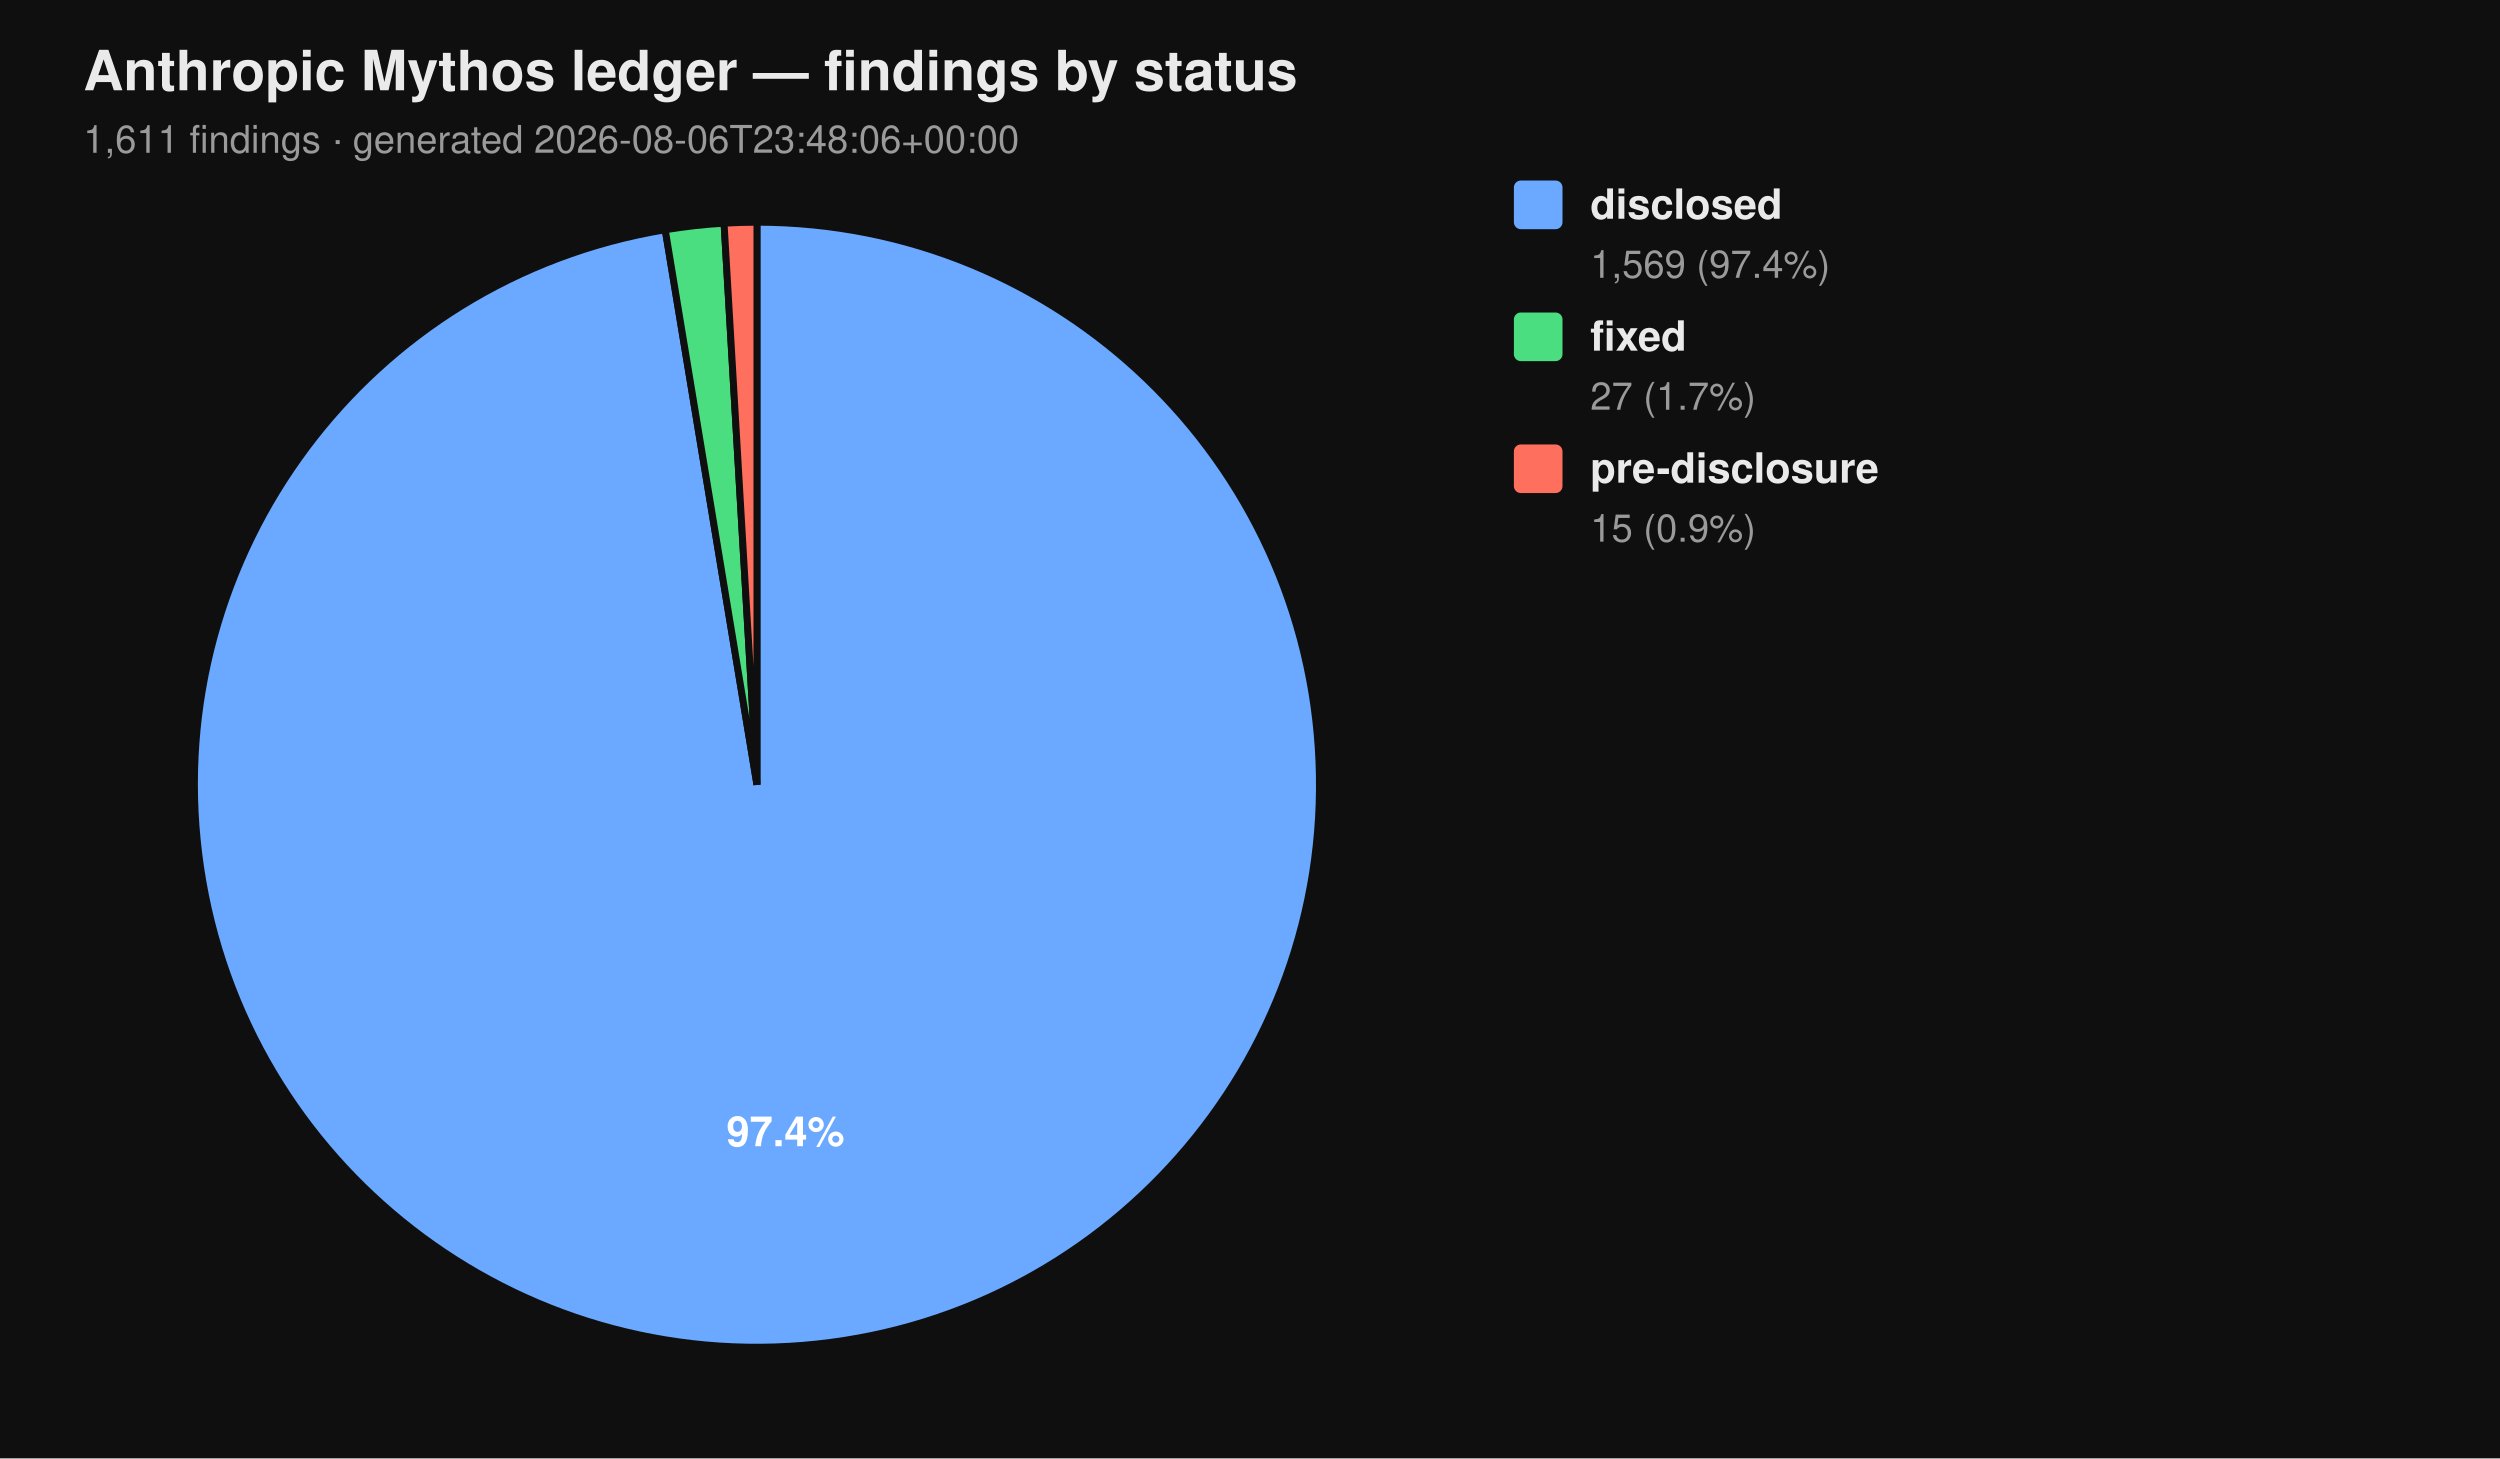
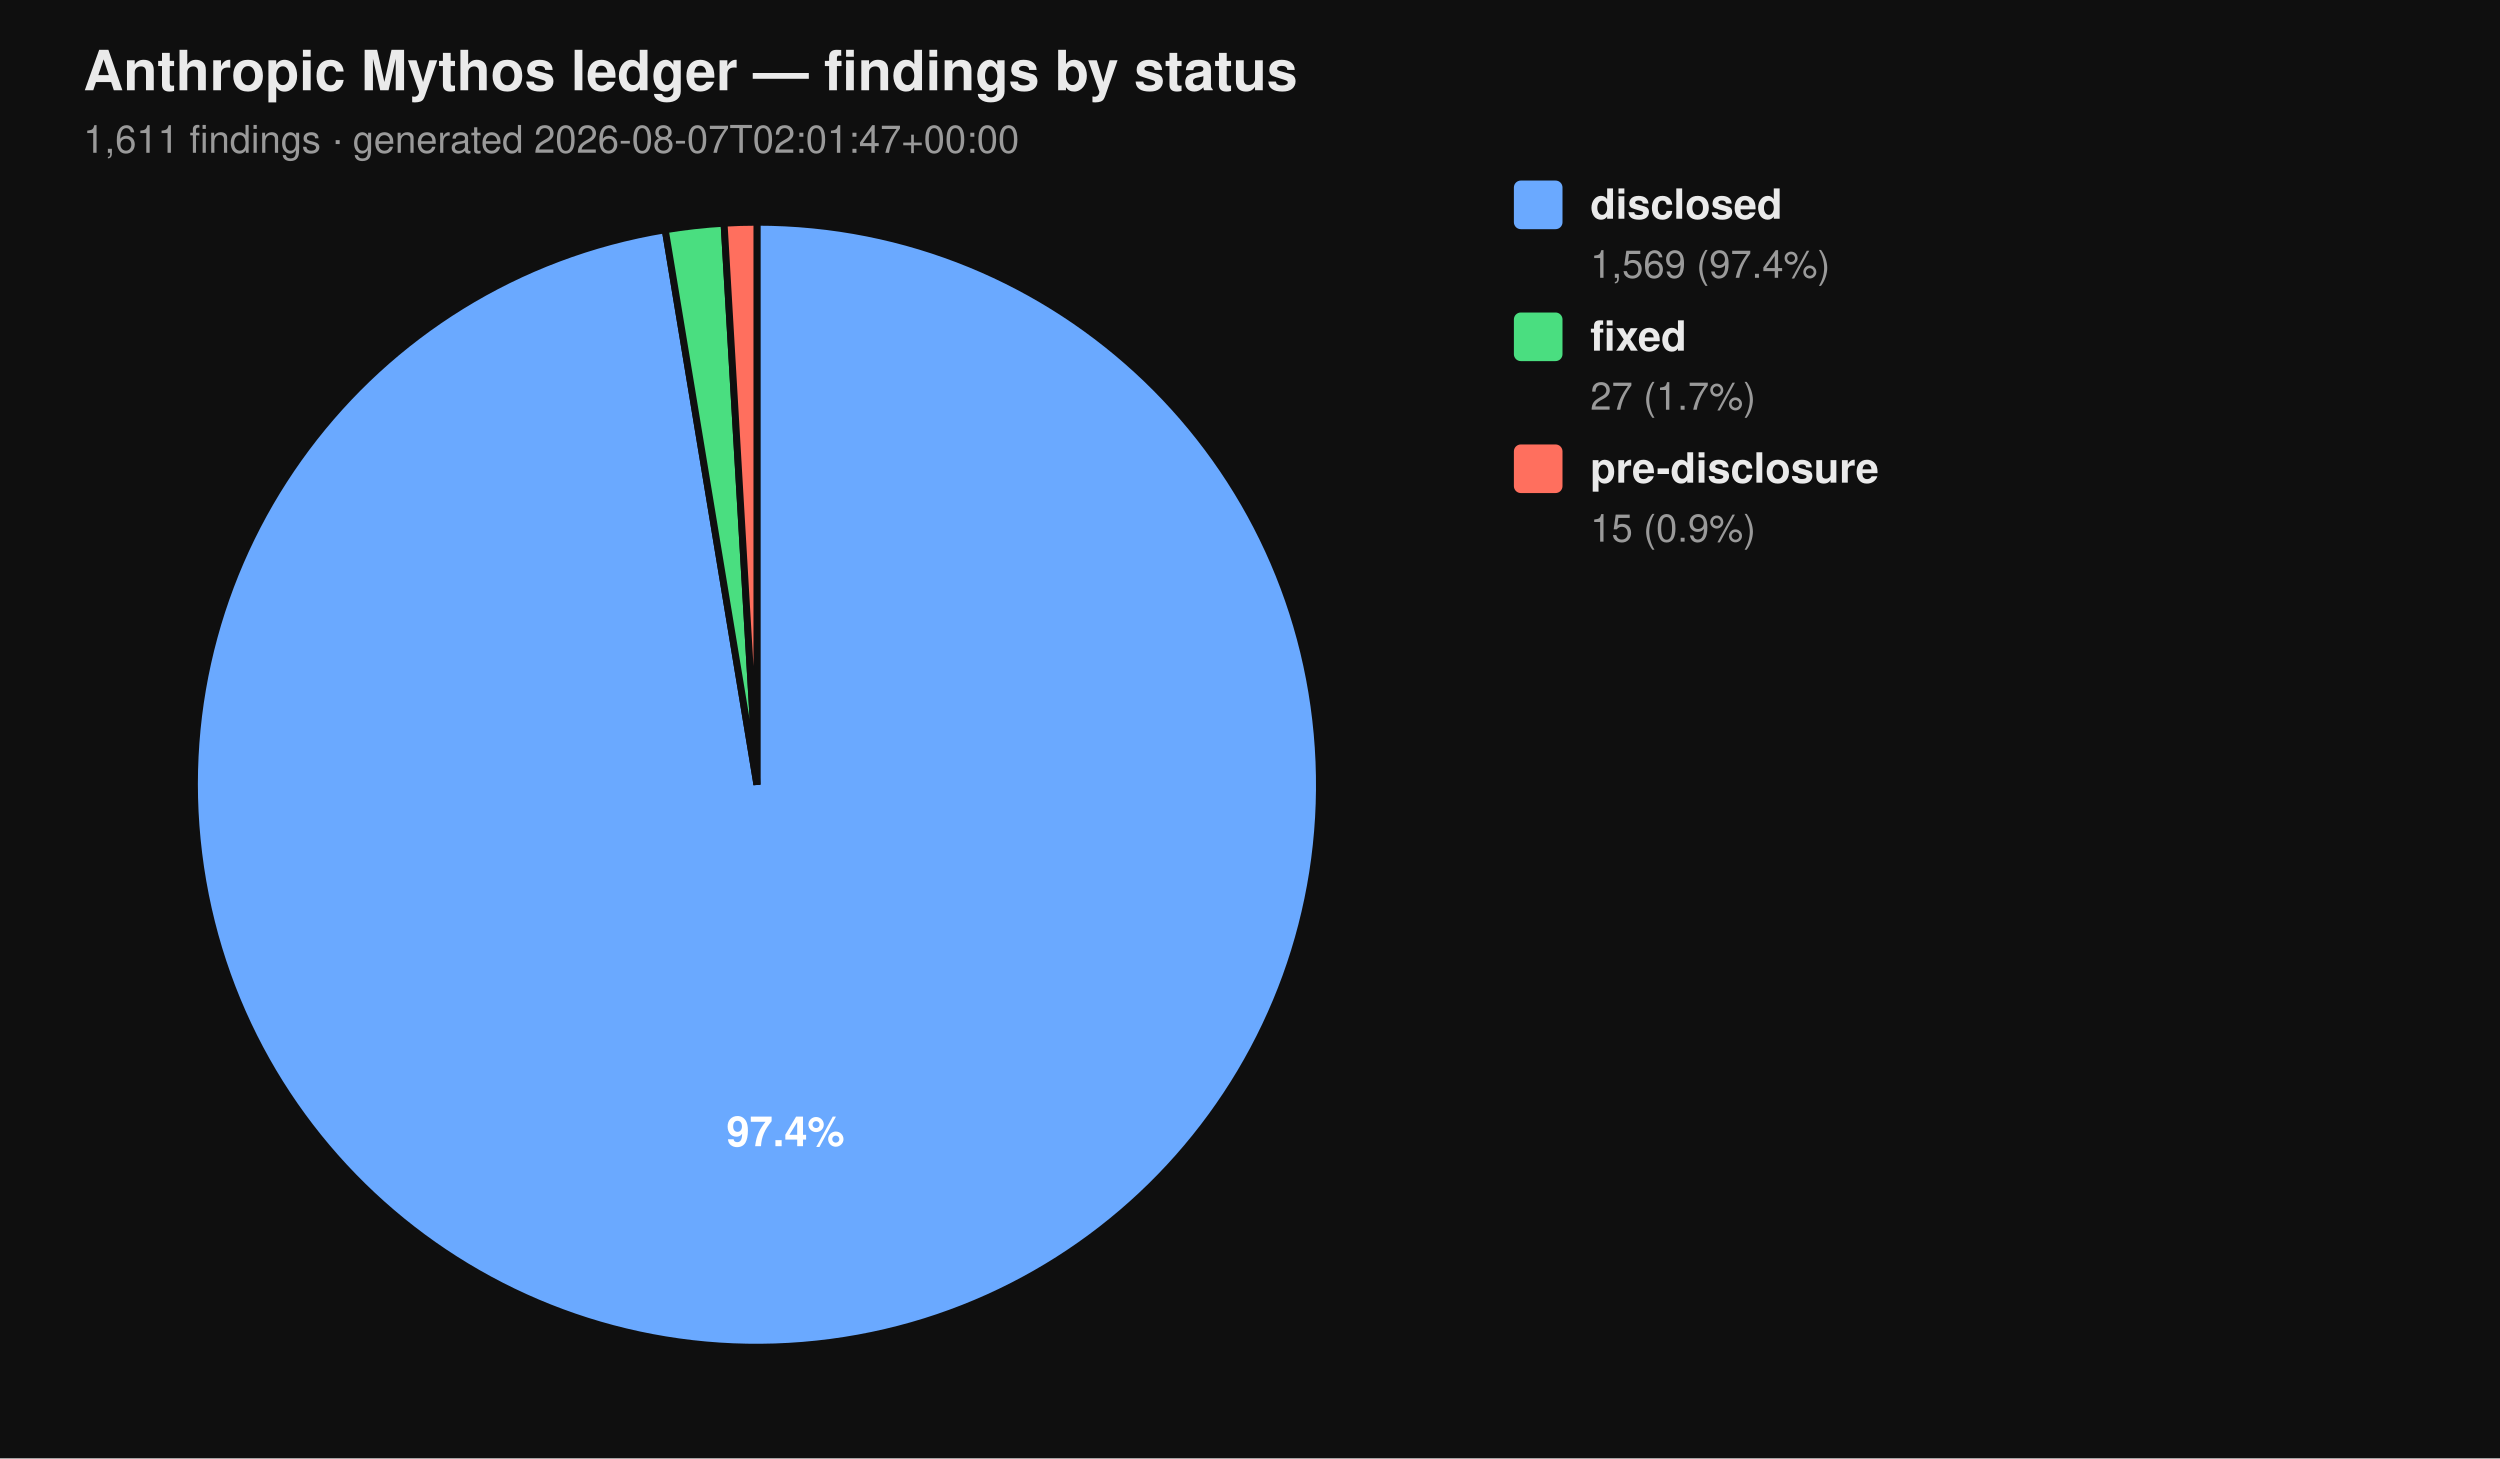
<svg xmlns="http://www.w3.org/2000/svg" viewBox="0 0 720 420" width="720" height="420" font-family="-apple-system, BlinkMacSystemFont, 'Segoe UI', Helvetica, Arial, sans-serif">
  <rect width="100%" height="100%" fill="#0f0f0f" />
  <text x="24" y="26" fill="#eaeaea" font-size="16" font-weight="700">Anthropic Mythos ledger — findings by status</text>
-   <text x="24" y="44" fill="#9a9a9a" font-size="11">1,611 findings  ·  generated 2026-08-06T23:48:06+00:00</text>
+   <text x="24" y="44" fill="#9a9a9a" font-size="11">1,611 findings  ·  generated 2026-08-07T02:01:47+00:00</text>
  <path d="M 218.00 226.00 L 218.00 64.00 A 162.00 162.00 0 1 1 191.58 66.17 Z" fill="#6aa9ff" stroke="#0f0f0f" stroke-width="2" />
  <path d="M 218.00 226.00 L 191.58 66.17 A 162.00 162.00 0 0 1 208.53 64.28 Z" fill="#4ade80" stroke="#0f0f0f" stroke-width="2" />
  <path d="M 218.00 226.00 L 208.53 64.28 A 162.00 162.00 0 0 1 218.00 64.00 Z" fill="#ff6f5e" stroke="#0f0f0f" stroke-width="2" />
  <text x="226.22" y="330.10" text-anchor="middle" fill="#ffffff" font-size="12" font-weight="700">97.4%</text>
  <rect x="436" y="52" width="14" height="14" rx="2" ry="2" fill="#6aa9ff" />
  <text x="458" y="63" fill="#eaeaea" font-size="12" font-weight="600">disclosed</text>
  <text x="458" y="80" fill="#9a9a9a" font-size="11">1,569 (97.4%)</text>
  <rect x="436" y="90" width="14" height="14" rx="2" ry="2" fill="#4ade80" />
  <text x="458" y="101" fill="#eaeaea" font-size="12" font-weight="600">fixed</text>
  <text x="458" y="118" fill="#9a9a9a" font-size="11">27 (1.7%)</text>
  <rect x="436" y="128" width="14" height="14" rx="2" ry="2" fill="#ff6f5e" />
  <text x="458" y="139" fill="#eaeaea" font-size="12" font-weight="600">pre-disclosure</text>
  <text x="458" y="156" fill="#9a9a9a" font-size="11">15 (0.9%)</text>
</svg>
